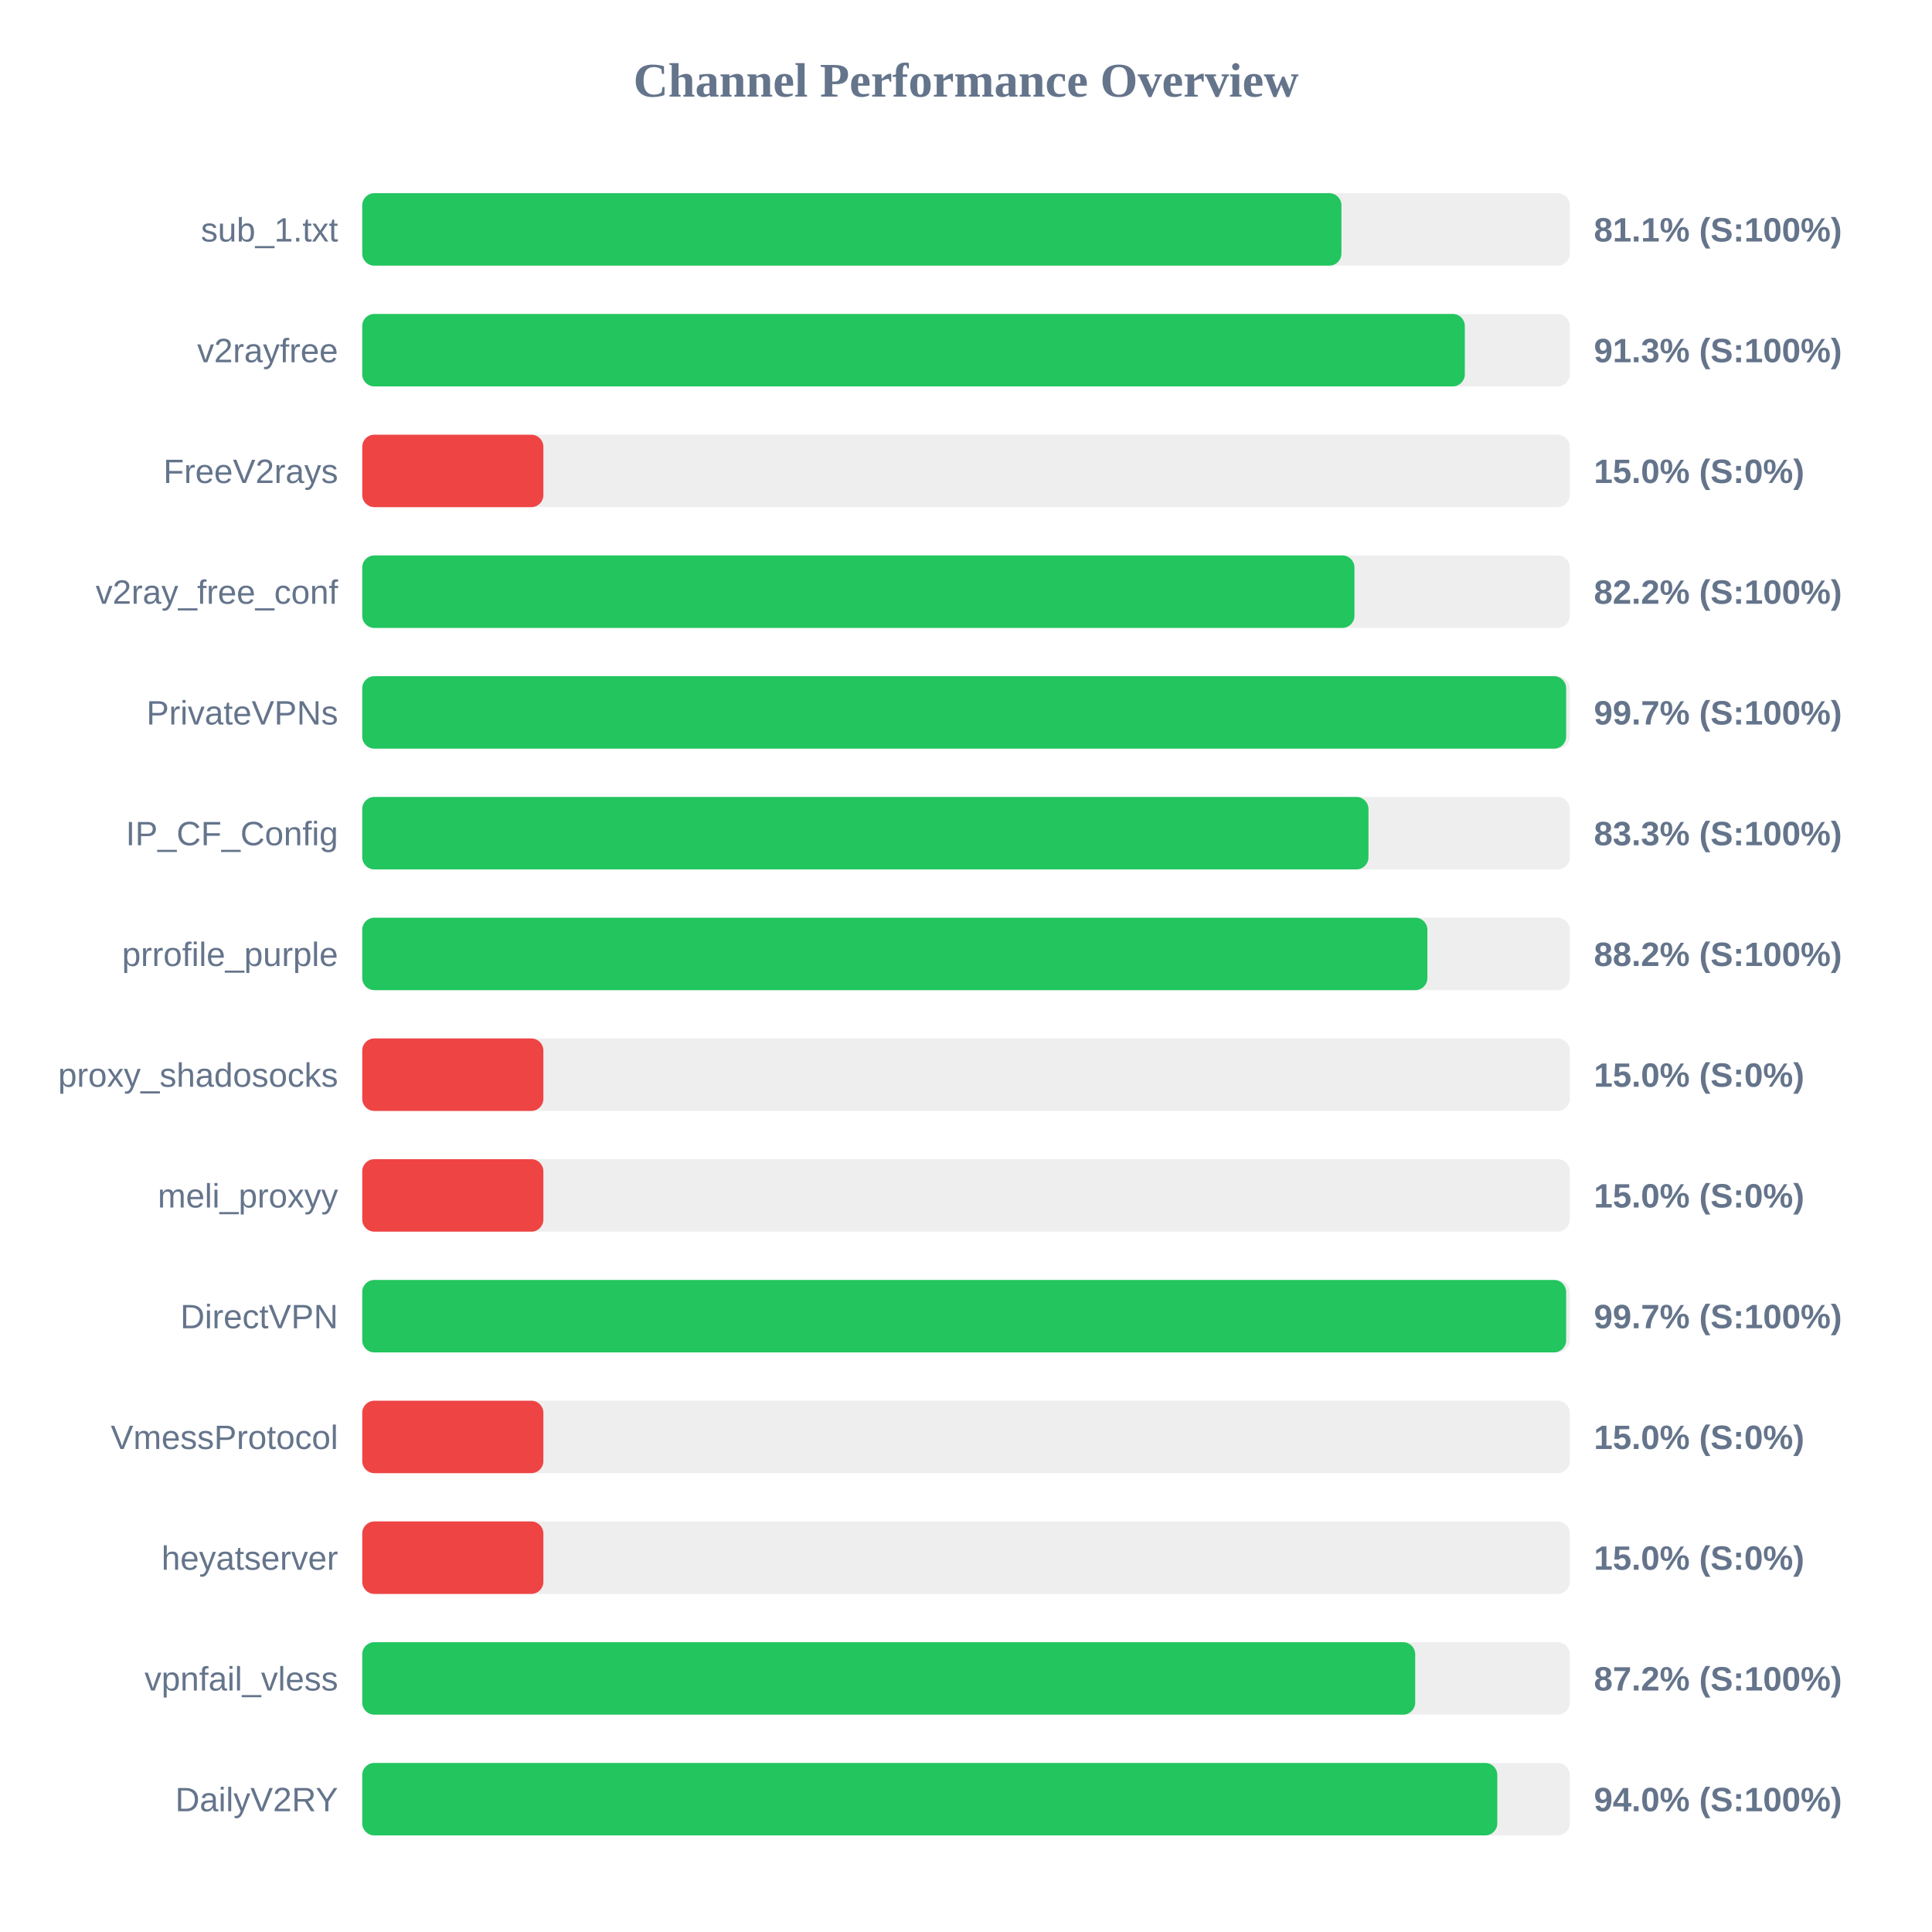
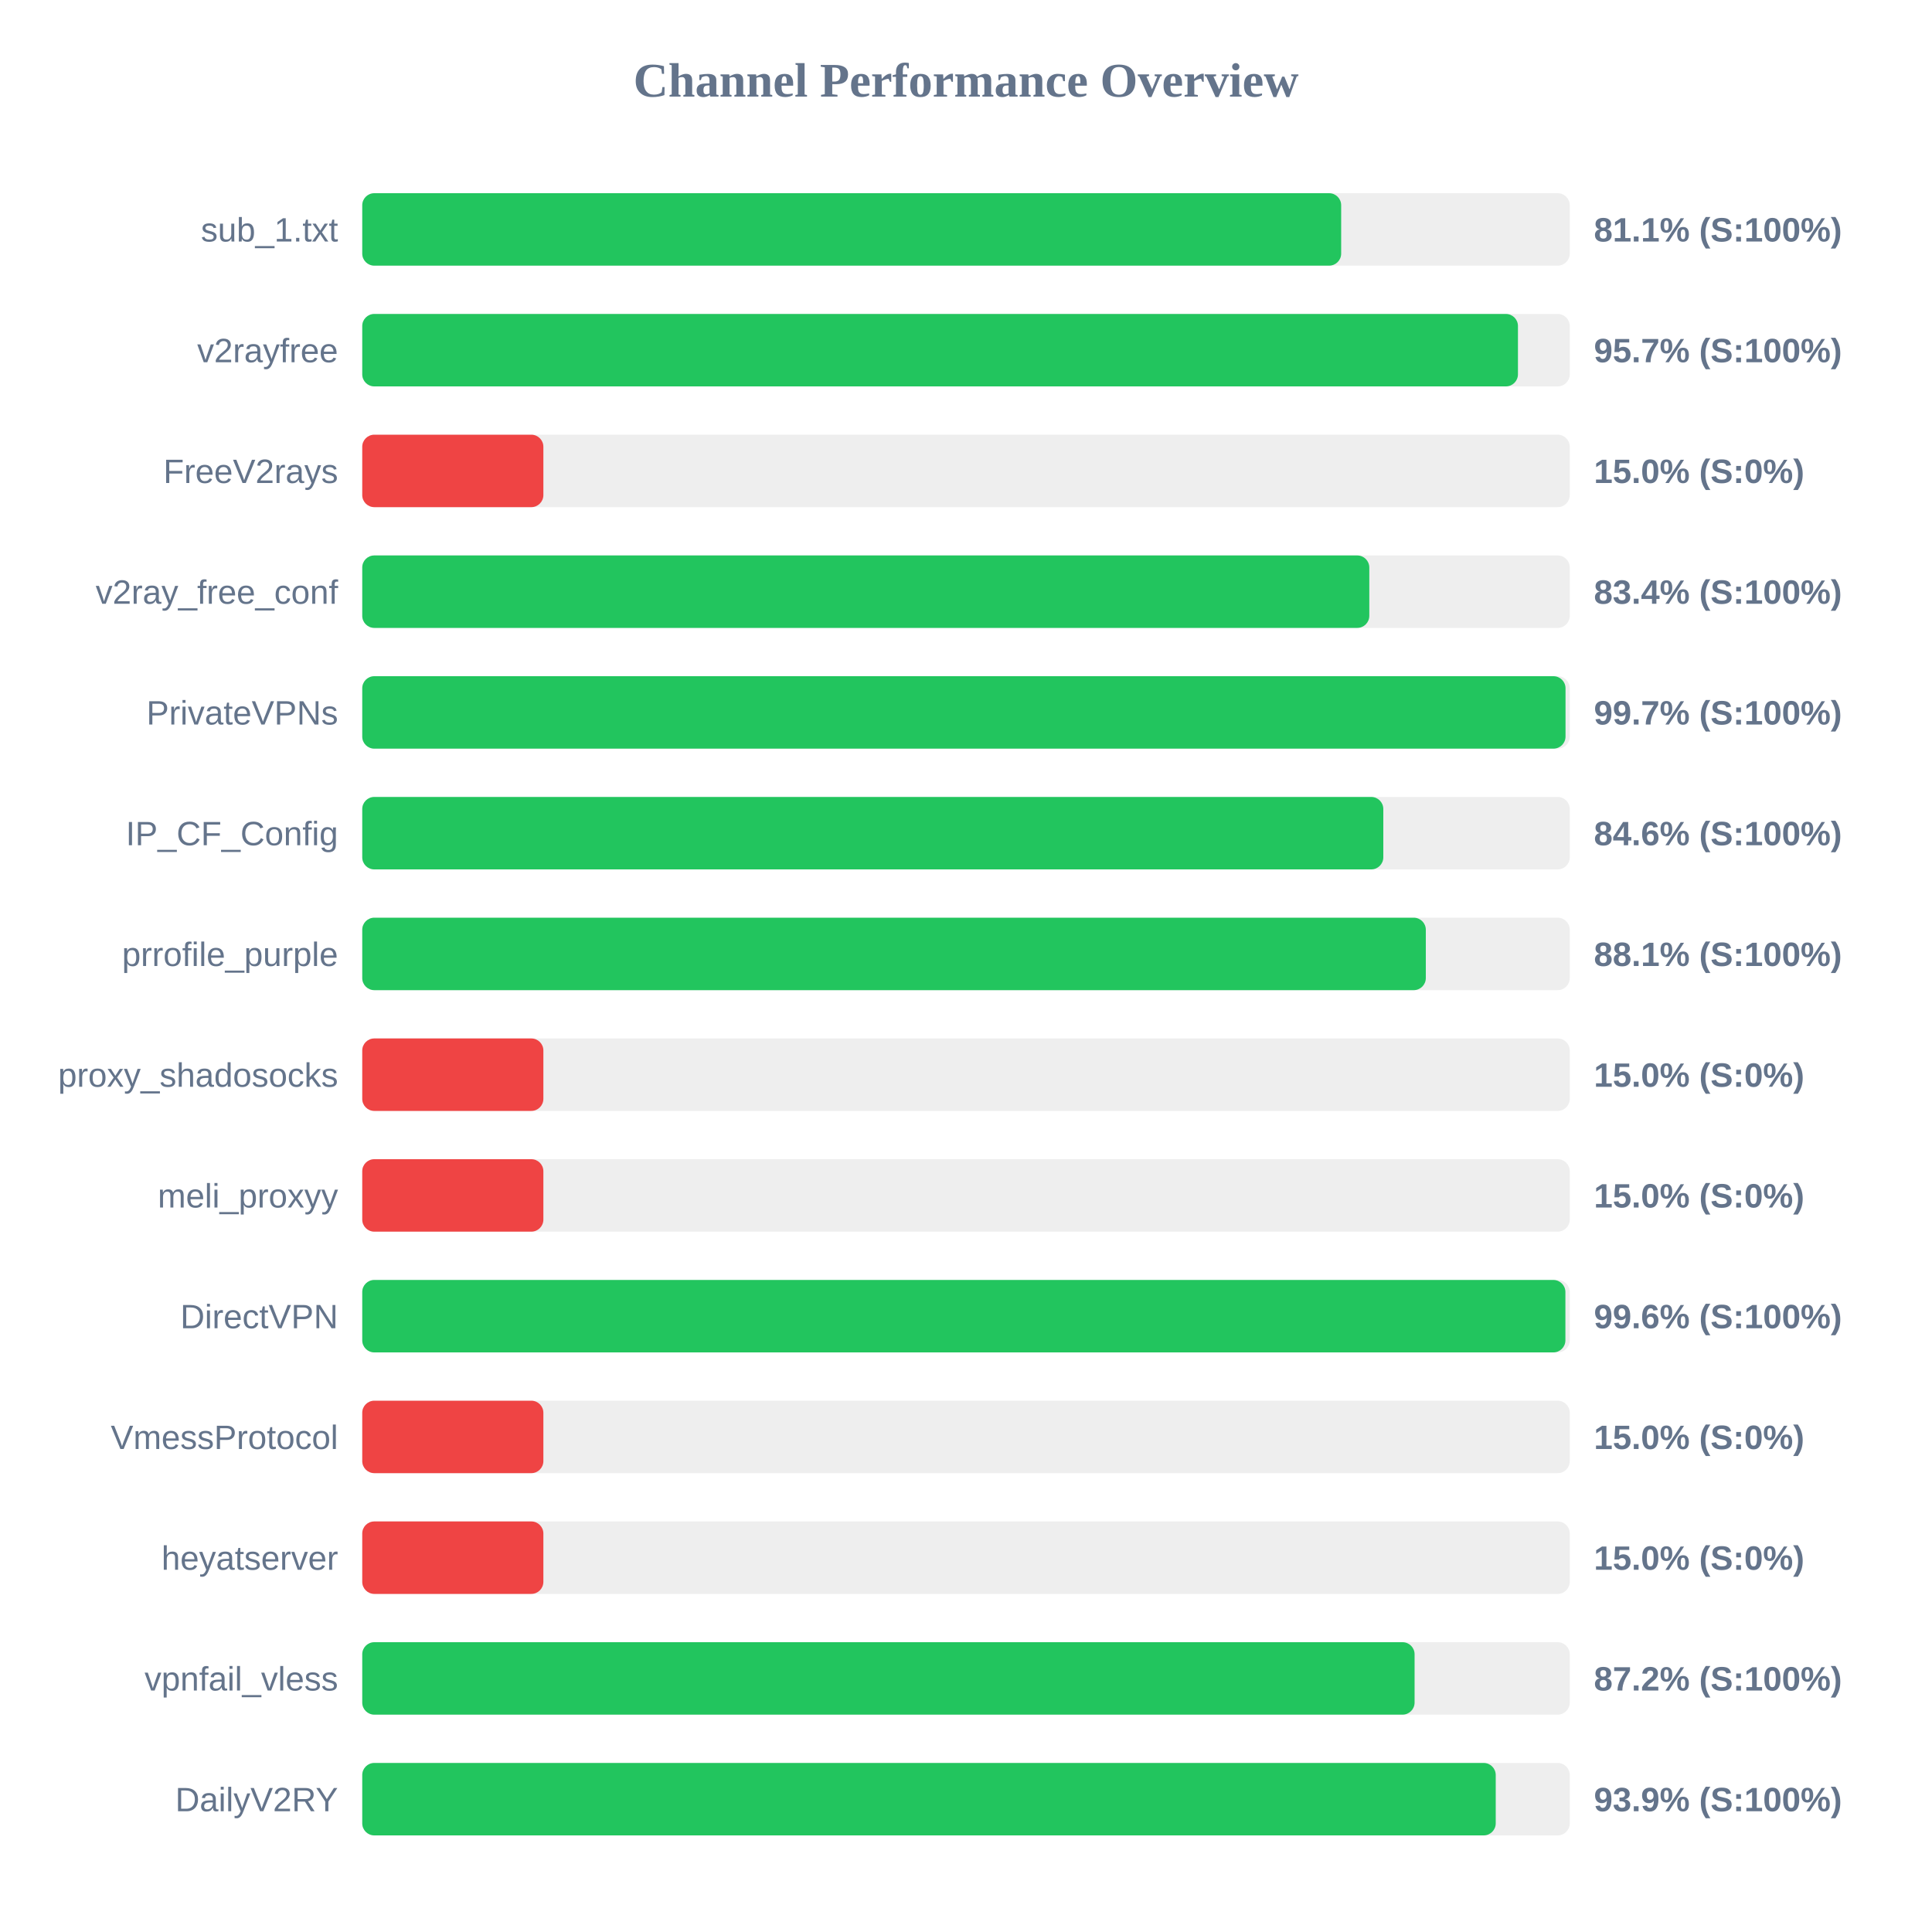
<svg xmlns="http://www.w3.org/2000/svg" width="800" height="800" version="1.1">
  <style>
        .row { font: 14px Arial; fill: #64748b; }
        .score { font: bold 14px Arial; fill: #64748b; }
    </style>
  <text x="400" y="40" text-anchor="middle" font-size="20px" font-weight="bold" fill="#64748b">Channel Performance Overview</text>
  <rect x="150" y="80" width="500" height="30" fill="#eee" rx="5" />
-   <rect x="150" y="80" width="405.45" height="30" fill="#22c55e" rx="5" />
+   <rect x="150" y="80" width="405.35" height="30" fill="#22c55e" rx="5" />
  <text x="140" y="100" text-anchor="end" class="row">sub_1.txt</text>
  <text x="660" y="100" text-anchor="start" class="score">81.1% (S:100%)</text>
  <rect x="150" y="130" width="500" height="30" fill="#eee" rx="5" />
-   <rect x="150" y="130" width="456.55" height="30" fill="#22c55e" rx="5" />
+   <rect x="150" y="130" width="478.55" height="30" fill="#22c55e" rx="5" />
  <text x="140" y="150" text-anchor="end" class="row">v2rayfree</text>
-   <text x="660" y="150" text-anchor="start" class="score">91.3% (S:100%)</text>
+   <text x="660" y="150" text-anchor="start" class="score">95.7% (S:100%)</text>
  <rect x="150" y="180" width="500" height="30" fill="#eee" rx="5" />
  <rect x="150" y="180" width="75.0" height="30" fill="#ef4444" rx="5" />
  <text x="140" y="200" text-anchor="end" class="row">FreeV2rays</text>
  <text x="660" y="200" text-anchor="start" class="score">15.0% (S:0%)</text>
  <rect x="150" y="230" width="500" height="30" fill="#eee" rx="5" />
-   <rect x="150" y="230" width="410.85" height="30" fill="#22c55e" rx="5" />
+   <rect x="150" y="230" width="417.0" height="30" fill="#22c55e" rx="5" />
  <text x="140" y="250" text-anchor="end" class="row">v2ray_free_conf</text>
-   <text x="660" y="250" text-anchor="start" class="score">82.2% (S:100%)</text>
+   <text x="660" y="250" text-anchor="start" class="score">83.4% (S:100%)</text>
  <rect x="150" y="280" width="500" height="30" fill="#eee" rx="5" />
-   <rect x="150" y="280" width="498.5" height="30" fill="#22c55e" rx="5" />
+   <rect x="150" y="280" width="498.25" height="30" fill="#22c55e" rx="5" />
  <text x="140" y="300" text-anchor="end" class="row">PrivateVPNs</text>
  <text x="660" y="300" text-anchor="start" class="score">99.7% (S:100%)</text>
  <rect x="150" y="330" width="500" height="30" fill="#eee" rx="5" />
-   <rect x="150" y="330" width="416.65" height="30" fill="#22c55e" rx="5" />
+   <rect x="150" y="330" width="422.8" height="30" fill="#22c55e" rx="5" />
  <text x="140" y="350" text-anchor="end" class="row">IP_CF_Config</text>
-   <text x="660" y="350" text-anchor="start" class="score">83.3% (S:100%)</text>
+   <text x="660" y="350" text-anchor="start" class="score">84.6% (S:100%)</text>
  <rect x="150" y="380" width="500" height="30" fill="#eee" rx="5" />
-   <rect x="150" y="380" width="441.05" height="30" fill="#22c55e" rx="5" />
+   <rect x="150" y="380" width="440.4" height="30" fill="#22c55e" rx="5" />
  <text x="140" y="400" text-anchor="end" class="row">prrofile_purple</text>
-   <text x="660" y="400" text-anchor="start" class="score">88.2% (S:100%)</text>
+   <text x="660" y="400" text-anchor="start" class="score">88.1% (S:100%)</text>
  <rect x="150" y="430" width="500" height="30" fill="#eee" rx="5" />
  <rect x="150" y="430" width="75.0" height="30" fill="#ef4444" rx="5" />
  <text x="140" y="450" text-anchor="end" class="row">proxy_shadosocks</text>
  <text x="660" y="450" text-anchor="start" class="score">15.0% (S:0%)</text>
  <rect x="150" y="480" width="500" height="30" fill="#eee" rx="5" />
  <rect x="150" y="480" width="75.0" height="30" fill="#ef4444" rx="5" />
  <text x="140" y="500" text-anchor="end" class="row">meli_proxyy</text>
  <text x="660" y="500" text-anchor="start" class="score">15.0% (S:0%)</text>
  <rect x="150" y="530" width="500" height="30" fill="#eee" rx="5" />
-   <rect x="150" y="530" width="498.5" height="30" fill="#22c55e" rx="5" />
+   <rect x="150" y="530" width="498.2" height="30" fill="#22c55e" rx="5" />
  <text x="140" y="550" text-anchor="end" class="row">DirectVPN</text>
-   <text x="660" y="550" text-anchor="start" class="score">99.7% (S:100%)</text>
+   <text x="660" y="550" text-anchor="start" class="score">99.6% (S:100%)</text>
  <rect x="150" y="580" width="500" height="30" fill="#eee" rx="5" />
  <rect x="150" y="580" width="75.0" height="30" fill="#ef4444" rx="5" />
  <text x="140" y="600" text-anchor="end" class="row">VmessProtocol</text>
  <text x="660" y="600" text-anchor="start" class="score">15.0% (S:0%)</text>
  <rect x="150" y="630" width="500" height="30" fill="#eee" rx="5" />
  <rect x="150" y="630" width="75.0" height="30" fill="#ef4444" rx="5" />
  <text x="140" y="650" text-anchor="end" class="row">heyatserver</text>
  <text x="660" y="650" text-anchor="start" class="score">15.0% (S:0%)</text>
  <rect x="150" y="680" width="500" height="30" fill="#eee" rx="5" />
-   <rect x="150" y="680" width="436.0" height="30" fill="#22c55e" rx="5" />
+   <rect x="150" y="680" width="435.75" height="30" fill="#22c55e" rx="5" />
  <text x="140" y="700" text-anchor="end" class="row">vpnfail_vless</text>
  <text x="660" y="700" text-anchor="start" class="score">87.2% (S:100%)</text>
  <rect x="150" y="730" width="500" height="30" fill="#eee" rx="5" />
-   <rect x="150" y="730" width="470.0" height="30" fill="#22c55e" rx="5" />
+   <rect x="150" y="730" width="469.35" height="30" fill="#22c55e" rx="5" />
  <text x="140" y="750" text-anchor="end" class="row">DailyV2RY</text>
-   <text x="660" y="750" text-anchor="start" class="score">94.0% (S:100%)</text>
+   <text x="660" y="750" text-anchor="start" class="score">93.9% (S:100%)</text>
</svg>
